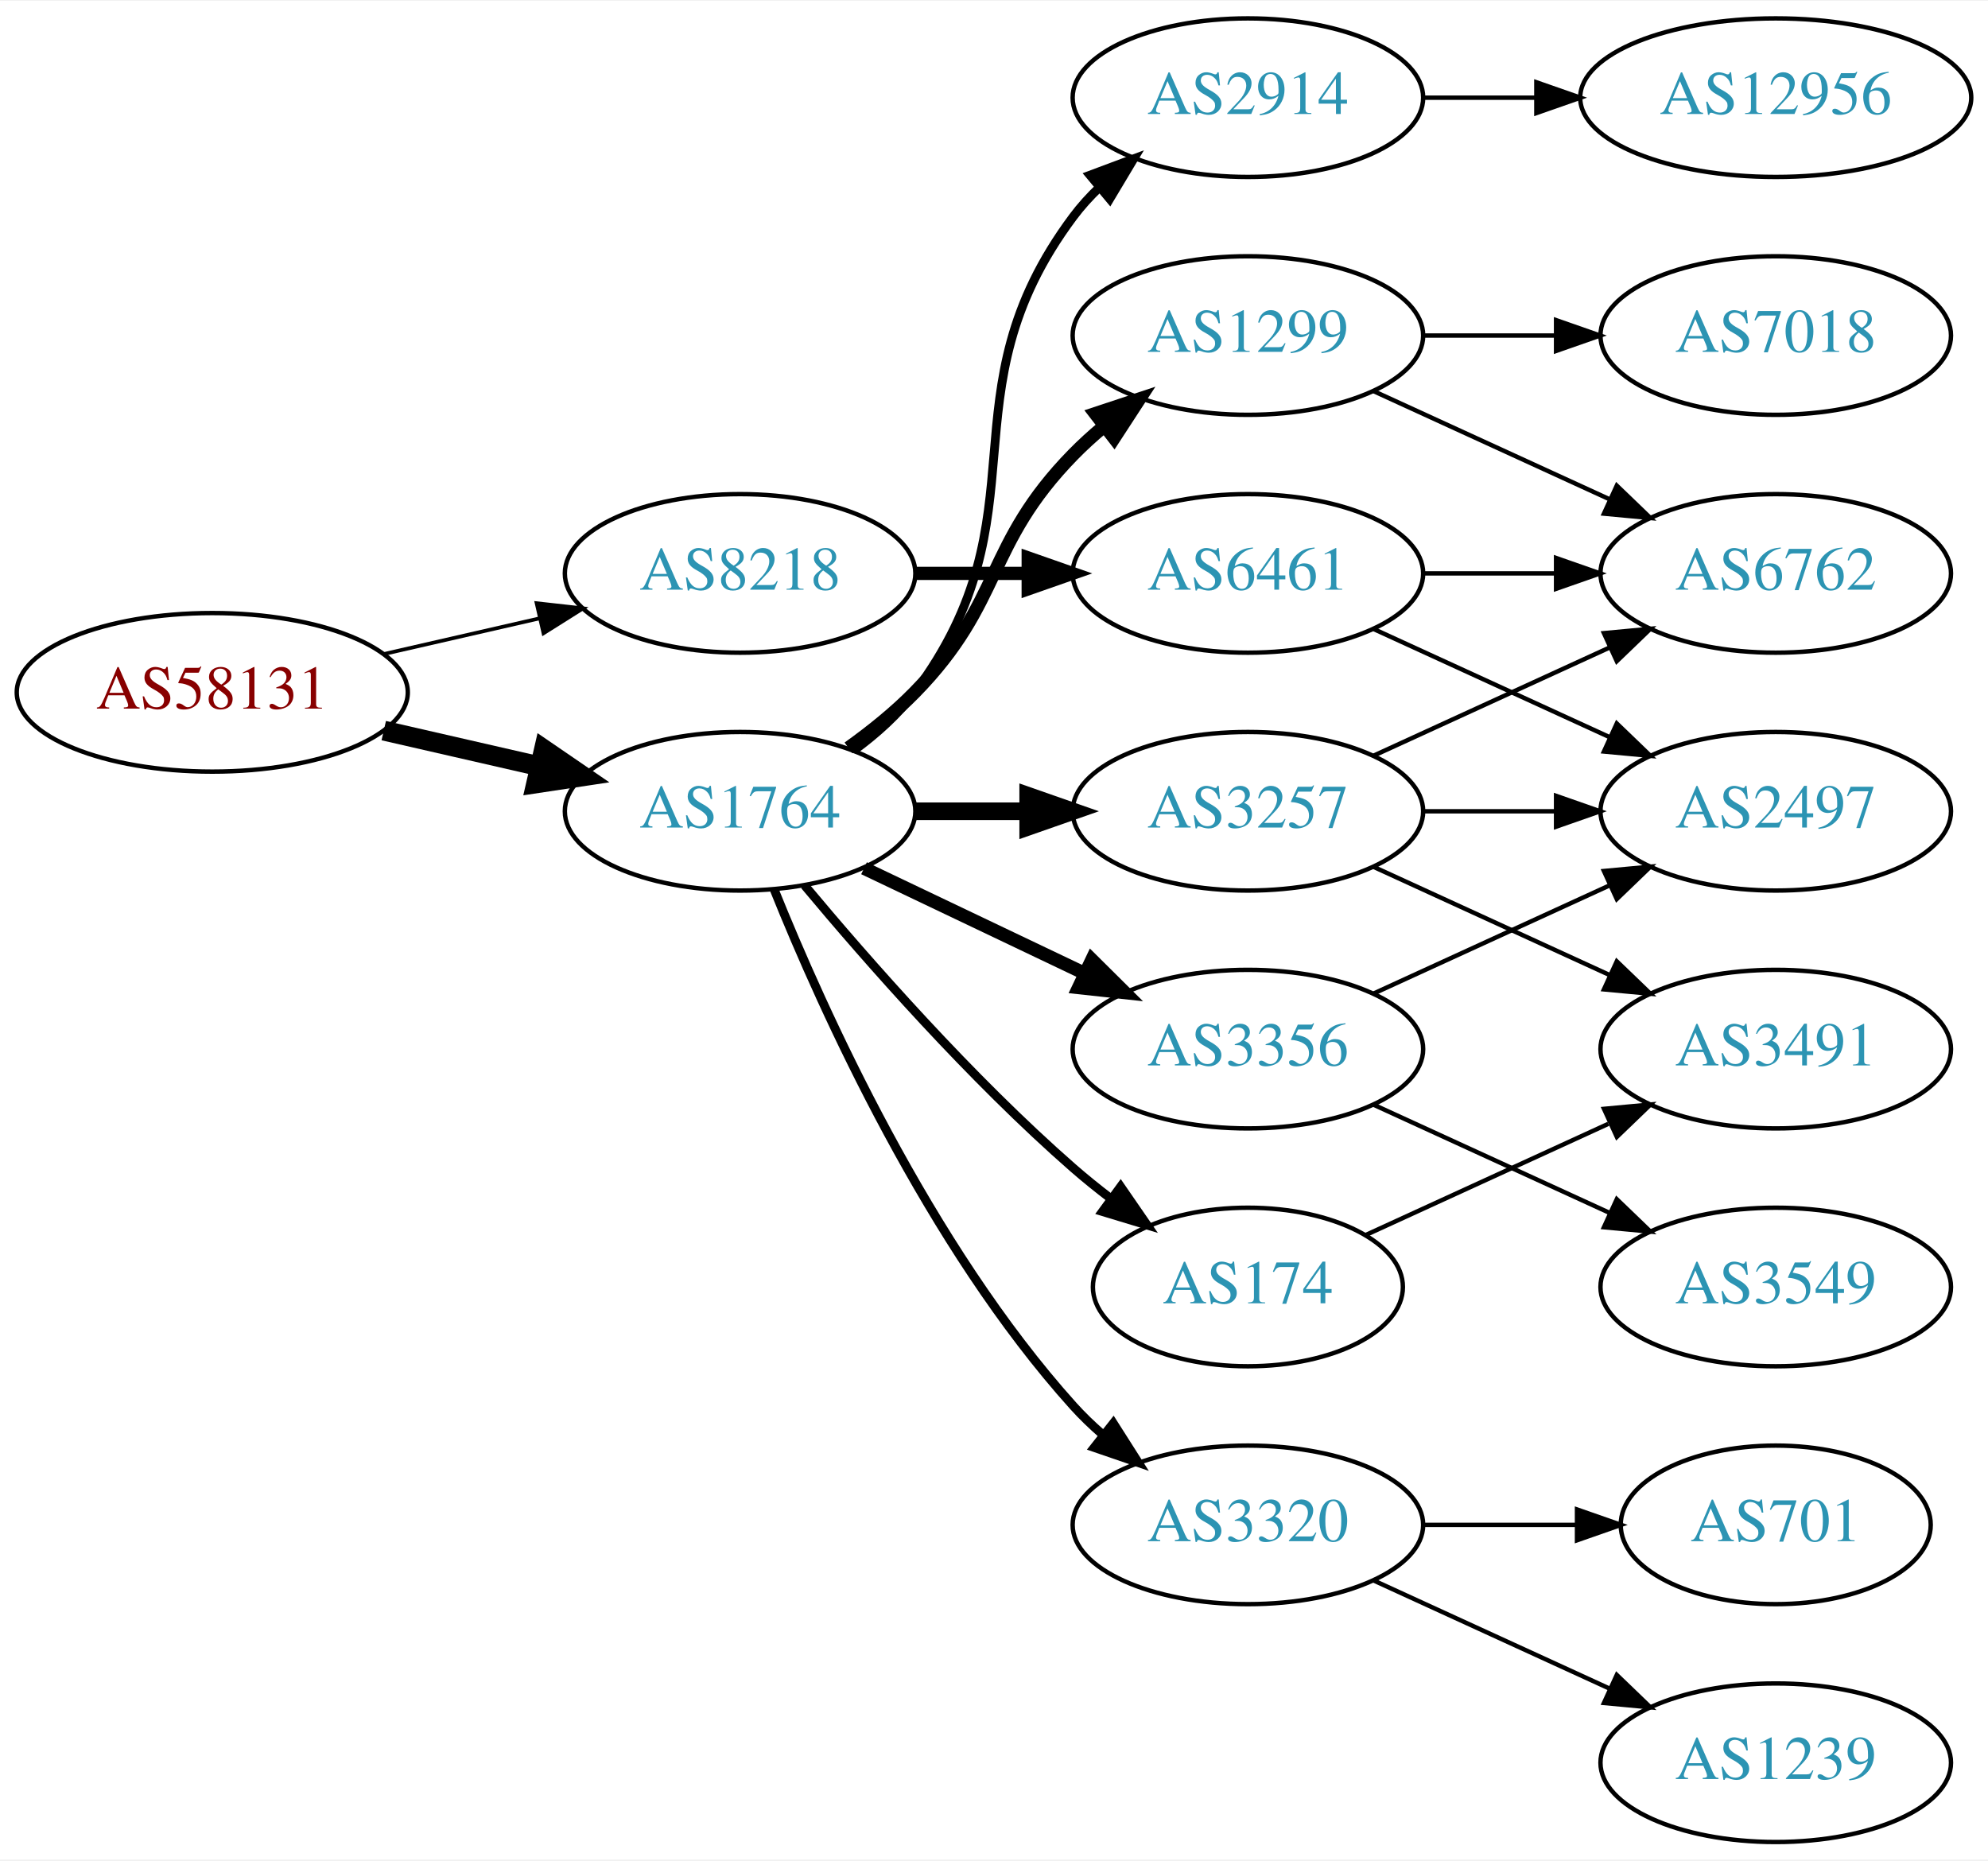
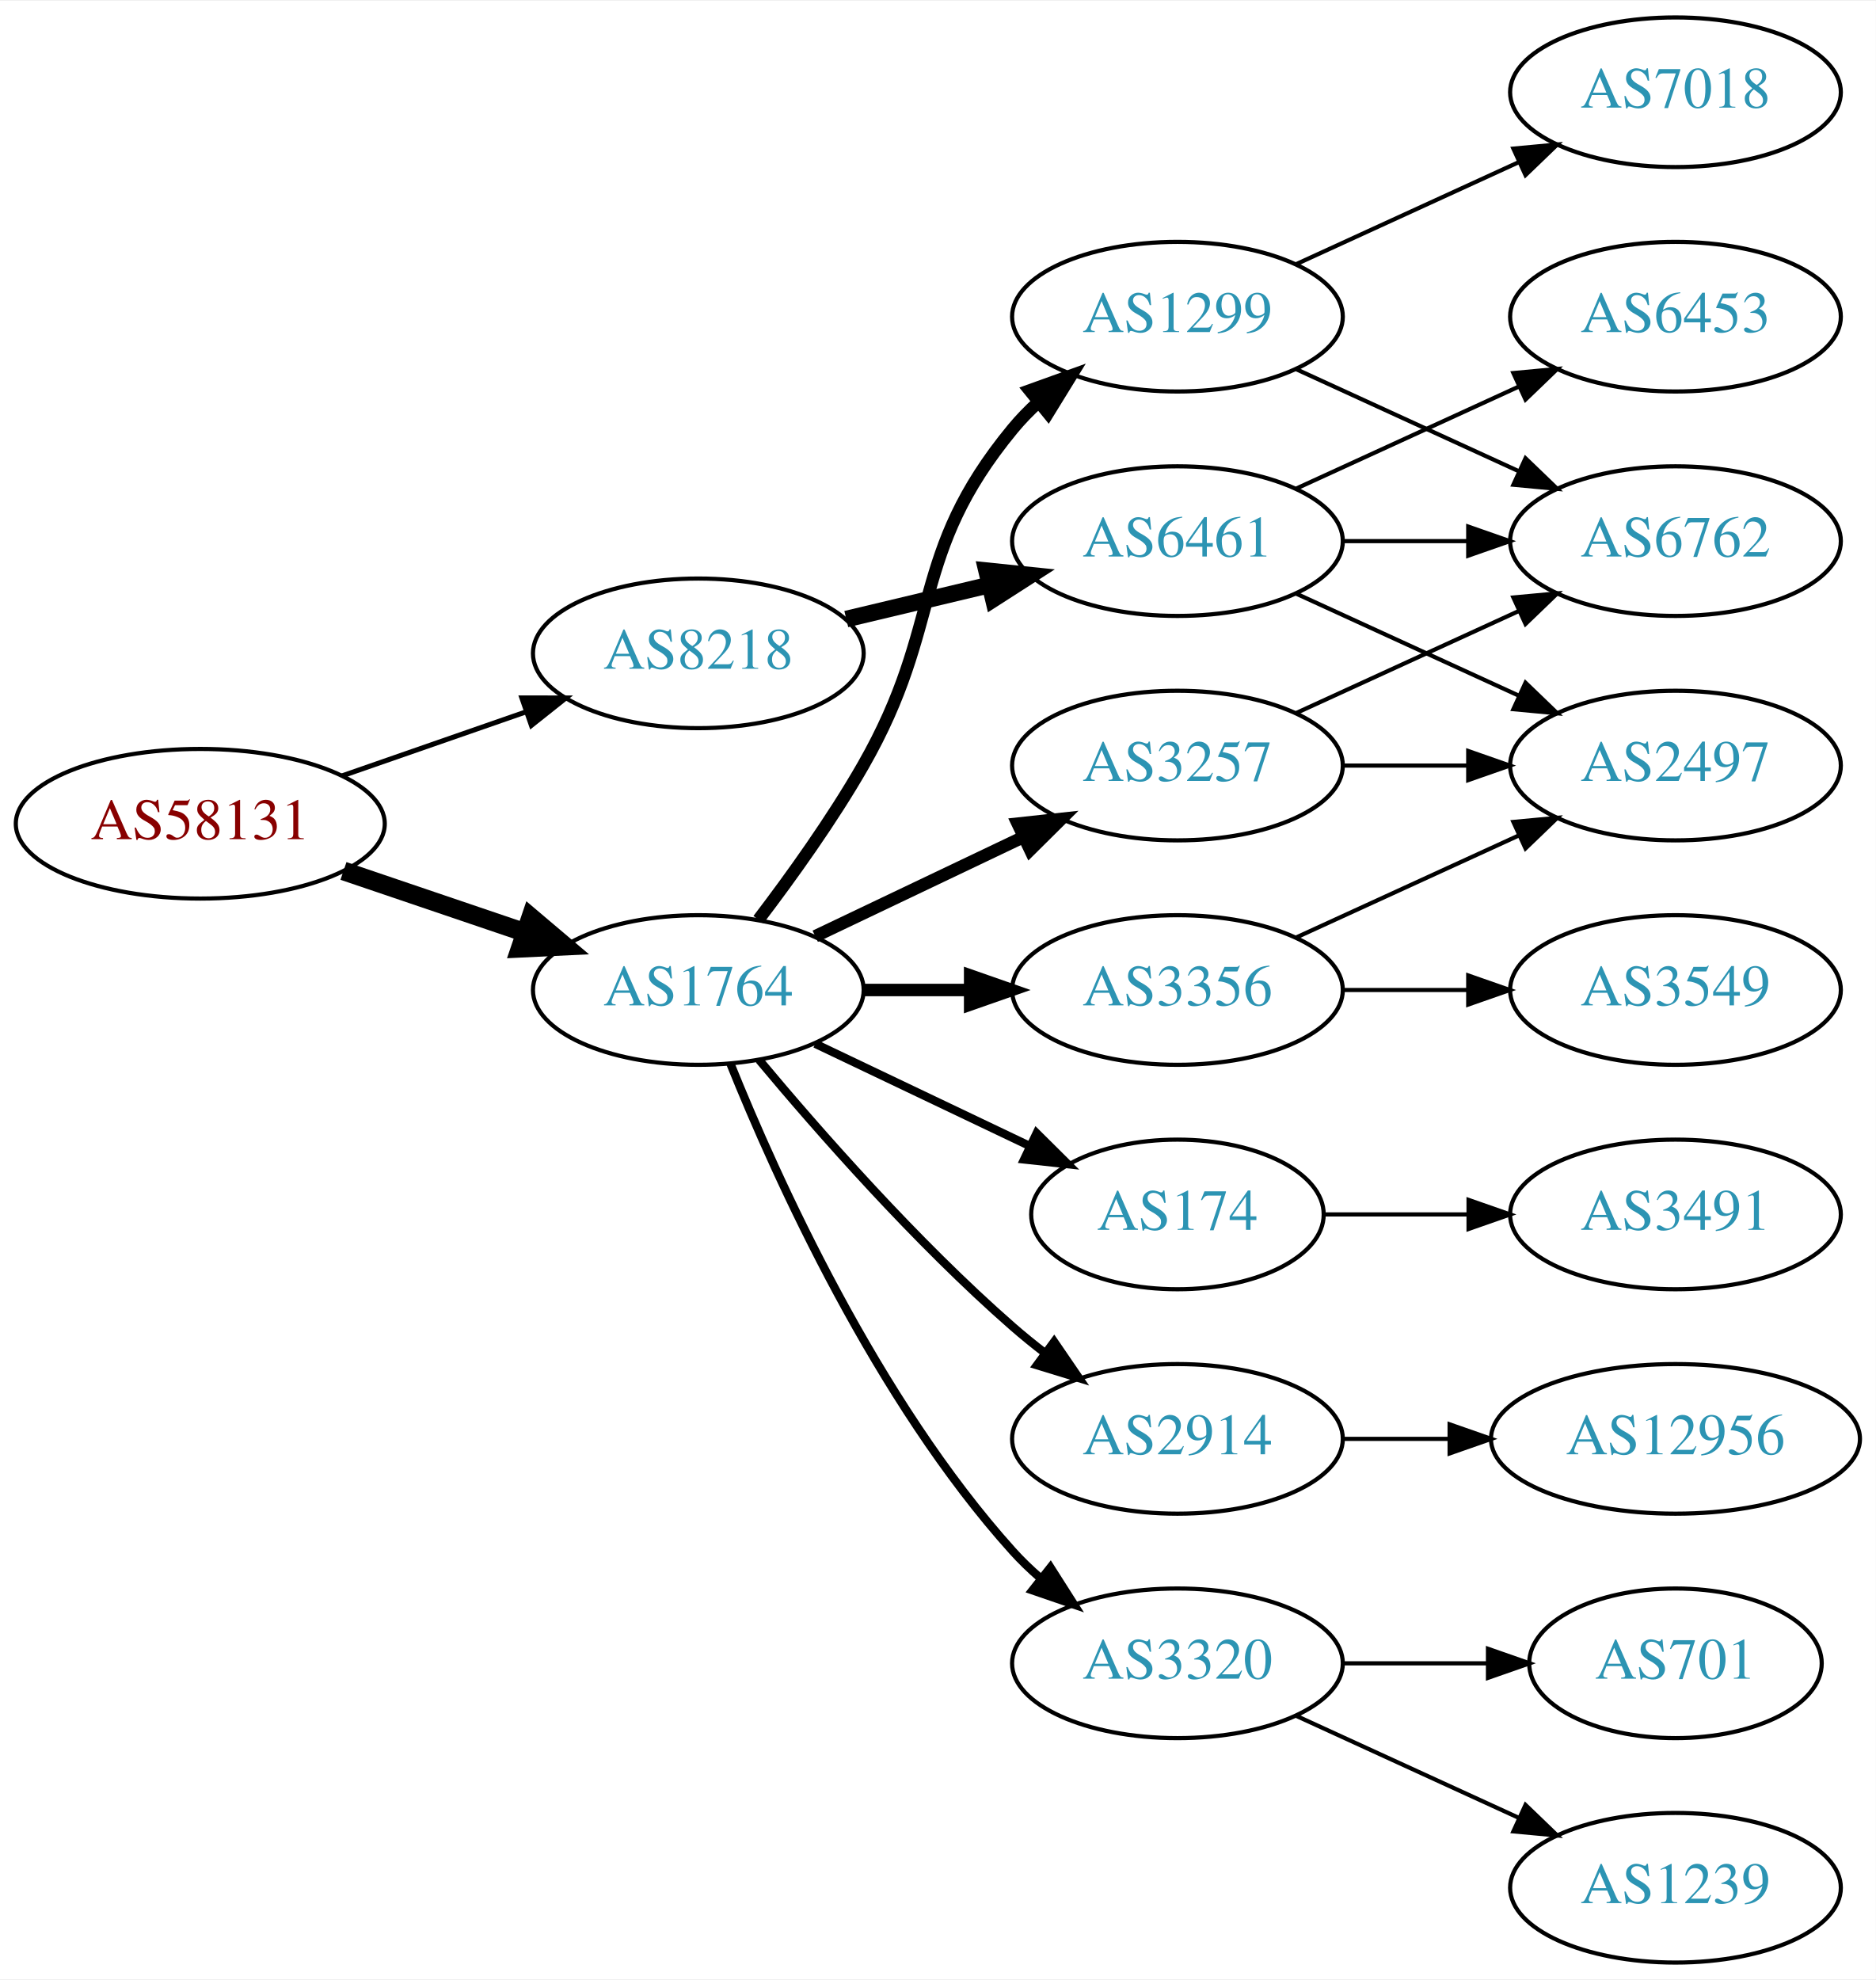
- <svg xmlns="http://www.w3.org/2000/svg" xmlns:xlink="http://www.w3.org/1999/xlink" width="451pt" height="422pt" viewBox="0.00 0.00 451.37 422.00">
-   <g id="graph0" class="graph" transform="scale(1 1) rotate(0) translate(4 418)">
-     <polygon fill="white" stroke="none" points="-4,4 -4,-418 447.37,-418 447.37,4 -4,4" />
+ <svg xmlns="http://www.w3.org/2000/svg" xmlns:xlink="http://www.w3.org/1999/xlink" width="451pt" height="476pt" viewBox="0.00 0.00 451.37 476.00">
+   <g id="graph0" class="graph" transform="scale(1 1) rotate(0) translate(4 472)">
+     <polygon fill="white" stroke="none" points="-4,4 -4,-472 447.37,-472 447.37,4 -4,4" />
    <g id="node1" class="node">
      <g id="a_node1">
        <a xlink:href="/asn/58131" xlink:title="AS58131 ~ Wallnerstrasse 6 [AT]">
-           <ellipse fill="#ffffff" stroke="black" cx="44.196" cy="-261" rx="44.393" ry="18" />
-           <text text-anchor="middle" x="44.196" y="-257.3" font-family="Times,serif" font-size="14.00" fill="#880000">AS58131</text>
+           <ellipse fill="#ffffff" stroke="black" cx="44.196" cy="-274" rx="44.393" ry="18" />
+           <text text-anchor="middle" x="44.196" y="-270.3" font-family="Times,serif" font-size="14.00" fill="#880000">AS58131</text>
        </a>
      </g>
    </g>
    <g id="node2" class="node">
      <g id="a_node2">
        <a xlink:href="/asn/1764" xlink:title="AS1764 ~ NEXTLAYER-AS [AT]">
          <ellipse fill="#ffffff" stroke="black" cx="164.039" cy="-234" rx="39.794" ry="18" />
          <text text-anchor="middle" x="164.039" y="-230.3" font-family="Times,serif" font-size="14.00" fill="#2c94b3">AS1764</text>
        </a>
      </g>
    </g>
    <g id="edge1" class="edge">
-       <path fill="none" stroke="black" stroke-width="4.5" d="M83.131,-252.308C94.371,-249.733 106.784,-246.889 118.407,-244.226" />
-       <polygon fill="black" stroke="black" stroke-width="4.5" points="119.501,-248.015 128.369,-241.943 117.742,-240.339 119.501,-248.015" />
+       <path fill="none" stroke="black" stroke-width="4.5" d="M78.65,-262.645C92.251,-258.028 108.093,-252.651 122.354,-247.81" />
+       <polygon fill="black" stroke="black" stroke-width="4.5" points="123.724,-251.503 131.928,-244.56 121.193,-244.046 123.724,-251.503" />
    </g>
    <g id="node3" class="node">
      <g id="a_node3">
        <a xlink:href="/asn/8218" xlink:title="AS8218 ~ legacy Neotelecoms [FR]">
-           <ellipse fill="#ffffff" stroke="black" cx="164.039" cy="-288" rx="39.794" ry="18" />
-           <text text-anchor="middle" x="164.039" y="-284.3" font-family="Times,serif" font-size="14.00" fill="#2c94b3">AS8218</text>
+           <ellipse fill="#ffffff" stroke="black" cx="164.039" cy="-315" rx="39.794" ry="18" />
+           <text text-anchor="middle" x="164.039" y="-311.3" font-family="Times,serif" font-size="14.00" fill="#2c94b3">AS8218</text>
        </a>
      </g>
    </g>
    <g id="edge2" class="edge">
-       <path fill="none" stroke="black" stroke-width="0.844" d="M83.131,-269.692C94.371,-272.267 106.784,-275.111 118.407,-277.774" />
-       <polygon fill="black" stroke="black" stroke-width="0.844" points="117.84,-281.235 128.369,-280.057 119.403,-274.412 117.84,-281.235" />
+       <path fill="none" stroke="black" stroke-width="1.2" d="M78.335,-285.53C92.053,-290.302 108.092,-295.883 122.502,-300.896" />
+       <polygon fill="black" stroke="black" stroke-width="1.2" points="121.573,-304.279 132.168,-304.26 123.874,-297.668 121.573,-304.279" />
    </g>
    <g id="node4" class="node">
      <g id="a_node4">
        <a xlink:href="/asn/1299" xlink:title="AS1299 ~ Telia Carrier [EU]">
-           <ellipse fill="#ffffff" stroke="black" cx="279.332" cy="-342" rx="39.794" ry="18" />
-           <text text-anchor="middle" x="279.332" y="-338.3" font-family="Times,serif" font-size="14.00" fill="#2c94b3">AS1299</text>
+           <ellipse fill="#ffffff" stroke="black" cx="279.332" cy="-396" rx="39.794" ry="18" />
+           <text text-anchor="middle" x="279.332" y="-392.3" font-family="Times,serif" font-size="14.00" fill="#2c94b3">AS1299</text>
        </a>
      </g>
    </g>
    <g id="edge3" class="edge">
-       <path fill="none" stroke="black" stroke-width="3" d="M188.633,-248.389C193.889,-252.148 199.22,-256.437 203.685,-261 223.858,-281.617 219.513,-294.383 239.685,-315 241.778,-317.139 244.061,-319.218 246.438,-321.21" />
-       <polygon fill="black" stroke="black" stroke-width="3" points="244.681,-324.275 254.738,-327.611 248.956,-318.732 244.681,-324.275" />
+       <path fill="none" stroke="black" stroke-width="3" d="M178.5,-250.913C186.393,-261.27 196.242,-274.992 203.685,-288 223.25,-322.194 214.621,-338.606 239.685,-369 241.54,-371.25 243.627,-373.396 245.846,-375.424" />
+       <polygon fill="black" stroke="black" stroke-width="3" points="243.782,-378.256 253.751,-381.844 248.195,-372.823 243.782,-378.256" />
    </g>
    <g id="node5" class="node">
      <g id="a_node5">
-         <a xlink:href="/asn/3257" xlink:title="AS3257 ~ GTT [DE]">
+         <a xlink:href="/asn/3356" xlink:title="AS3356 ~ Level 3 Parent, LLC [US]">
          <ellipse fill="#ffffff" stroke="black" cx="279.332" cy="-234" rx="39.794" ry="18" />
-           <text text-anchor="middle" x="279.332" y="-230.3" font-family="Times,serif" font-size="14.00" fill="#2c94b3">AS3257</text>
+           <text text-anchor="middle" x="279.332" y="-230.3" font-family="Times,serif" font-size="14.00" fill="#2c94b3">AS3356</text>
        </a>
      </g>
    </g>
    <g id="edge4" class="edge">
-       <path fill="none" stroke="black" stroke-width="4" d="M203.711,-234C211.914,-234 220.678,-234 229.21,-234" />
-       <polygon fill="black" stroke="black" stroke-width="4" points="229.449,-237.5 239.449,-234 229.449,-230.5 229.449,-237.5" />
+       <path fill="none" stroke="black" stroke-width="3" d="M203.711,-234C211.914,-234 220.678,-234 229.21,-234" />
+       <polygon fill="black" stroke="black" stroke-width="3" points="229.449,-237.5 239.449,-234 229.449,-230.5 229.449,-237.5" />
    </g>
    <g id="node6" class="node">
      <g id="a_node6">
-         <a xlink:href="/asn/3356" xlink:title="AS3356 ~ Level 3 Parent, LLC [US]">
-           <ellipse fill="#ffffff" stroke="black" cx="279.332" cy="-180" rx="39.794" ry="18" />
-           <text text-anchor="middle" x="279.332" y="-176.3" font-family="Times,serif" font-size="14.00" fill="#2c94b3">AS3356</text>
+         <a xlink:href="/asn/3257" xlink:title="AS3257 ~ GTT [DE]">
+           <ellipse fill="#ffffff" stroke="black" cx="279.332" cy="-288" rx="39.794" ry="18" />
+           <text text-anchor="middle" x="279.332" y="-284.3" font-family="Times,serif" font-size="14.00" fill="#2c94b3">AS3257</text>
        </a>
      </g>
    </g>
    <g id="edge5" class="edge">
-       <path fill="none" stroke="black" stroke-width="3" d="M192.175,-221.066C207.169,-213.919 225.99,-204.948 242.213,-197.215" />
-       <polygon fill="black" stroke="black" stroke-width="3" points="243.895,-200.291 251.417,-192.829 240.884,-193.972 243.895,-200.291" />
+       <path fill="none" stroke="black" stroke-width="3" d="M192.175,-246.934C207.169,-254.081 225.99,-263.052 242.213,-270.785" />
+       <polygon fill="black" stroke="black" stroke-width="3" points="240.884,-274.028 251.417,-275.171 243.895,-267.709 240.884,-274.028" />
    </g>
    <g id="node7" class="node">
      <g id="a_node7">
+         <a xlink:href="/asn/174" xlink:title="AS174 ~ Cogent Communications [US]">
+           <ellipse fill="#ffffff" stroke="black" cx="279.332" cy="-180" rx="35.194" ry="18" />
+           <text text-anchor="middle" x="279.332" y="-176.3" font-family="Times,serif" font-size="14.00" fill="#2c94b3">AS174</text>
+         </a>
+       </g>
+     </g>
+     <g id="edge6" class="edge">
+       <path fill="none" stroke="black" stroke-width="2" d="M192.175,-221.066C207.607,-213.71 227.092,-204.423 243.628,-196.541" />
+       <polygon fill="black" stroke="black" stroke-width="2" points="245.448,-199.551 252.969,-192.089 242.436,-193.232 245.448,-199.551" />
+     </g>
+     <g id="node8" class="node">
+       <g id="a_node8">
+         <a xlink:href="/asn/2914" xlink:title="AS2914 ~ NTT America, Inc. [US]">
+           <ellipse fill="#ffffff" stroke="black" cx="279.332" cy="-126" rx="39.794" ry="18" />
+           <text text-anchor="middle" x="279.332" y="-122.3" font-family="Times,serif" font-size="14.00" fill="#2c94b3">AS2914</text>
+         </a>
+       </g>
+     </g>
+     <g id="edge7" class="edge">
+       <path fill="none" stroke="black" stroke-width="2" d="M178.669,-217.183C192.951,-200.071 216.498,-173.255 239.685,-153 242.151,-150.846 244.789,-148.706 247.487,-146.628" />
+       <polygon fill="black" stroke="black" stroke-width="2" points="249.66,-149.375 255.641,-140.63 245.512,-143.736 249.66,-149.375" />
+     </g>
+     <g id="node9" class="node">
+       <g id="a_node9">
        <a xlink:href="/asn/3320" xlink:title="AS3320 ~ DTAG [DE]">
          <ellipse fill="#ffffff" stroke="black" cx="279.332" cy="-72" rx="39.794" ry="18" />
          <text text-anchor="middle" x="279.332" y="-68.3" font-family="Times,serif" font-size="14.00" fill="#2c94b3">AS3320</text>
        </a>
      </g>
    </g>
-     <g id="edge6" class="edge">
+     <g id="edge8" class="edge">
      <path fill="none" stroke="black" stroke-width="2" d="M171.786,-216.213C182.837,-188.757 206.891,-135.422 239.685,-99 241.688,-96.776 243.906,-94.637 246.239,-92.603" />
      <polygon fill="black" stroke="black" stroke-width="2" points="248.769,-95.065 254.458,-86.127 244.437,-89.567 248.769,-95.065" />
-     </g>
-     <g id="node8" class="node">
-       <g id="a_node8">
-         <a xlink:href="/asn/174" xlink:title="AS174 ~ Cogent Communications [US]">
-           <ellipse fill="#ffffff" stroke="black" cx="279.332" cy="-126" rx="35.194" ry="18" />
-           <text text-anchor="middle" x="279.332" y="-122.3" font-family="Times,serif" font-size="14.00" fill="#2c94b3">AS174</text>
-         </a>
-       </g>
-     </g>
-     <g id="edge7" class="edge">
-       <path fill="none" stroke="black" stroke-width="2" d="M178.669,-217.183C192.951,-200.071 216.498,-173.255 239.685,-153 242.355,-150.668 245.228,-148.352 248.158,-146.114" />
-       <polygon fill="black" stroke="black" stroke-width="2" points="250.436,-148.784 256.449,-140.061 246.309,-143.13 250.436,-148.784" />
-     </g>
-     <g id="node9" class="node">
-       <g id="a_node9">
-         <a xlink:href="/asn/2914" xlink:title="AS2914 ~ NTT America, Inc. [US]">
-           <ellipse fill="#ffffff" stroke="black" cx="279.332" cy="-396" rx="39.794" ry="18" />
-           <text text-anchor="middle" x="279.332" y="-392.3" font-family="Times,serif" font-size="14.00" fill="#2c94b3">AS2914</text>
-         </a>
-       </g>
-     </g>
-     <g id="edge8" class="edge">
-       <path fill="none" stroke="black" stroke-width="2" d="M189.969,-247.882C195.046,-251.611 199.964,-256.016 203.685,-261 233.957,-301.542 209.414,-328.458 239.685,-369 241.43,-371.336 243.437,-373.545 245.6,-375.617" />
-       <polygon fill="black" stroke="black" stroke-width="2" points="243.478,-378.405 253.401,-382.118 247.96,-373.027 243.478,-378.405" />
    </g>
    <g id="node18" class="node">
      <g id="a_node18">
        <a xlink:href="/asn/6461" xlink:title="AS6461 ~ Zayo Bandwidth [US]">
-           <ellipse fill="#ffffff" stroke="black" cx="279.332" cy="-288" rx="39.794" ry="18" />
-           <text text-anchor="middle" x="279.332" y="-284.3" font-family="Times,serif" font-size="14.00" fill="#2c94b3">AS6461</text>
-         </a>
-       </g>
-     </g>
-     <g id="edge20" class="edge">
-       <path fill="none" stroke="black" stroke-width="3" d="M203.711,-288C211.914,-288 220.678,-288 229.21,-288" />
-       <polygon fill="black" stroke="black" stroke-width="3" points="229.449,-291.5 239.449,-288 229.449,-284.5 229.449,-291.5" />
+           <ellipse fill="#ffffff" stroke="black" cx="279.332" cy="-342" rx="39.794" ry="18" />
+           <text text-anchor="middle" x="279.332" y="-338.3" font-family="Times,serif" font-size="14.00" fill="#2c94b3">AS6461</text>
+         </a>
+       </g>
+     </g>
+     <g id="edge19" class="edge">
+       <path fill="none" stroke="black" stroke-width="4" d="M199.646,-323.248C210.517,-325.838 222.671,-328.735 234.114,-331.462" />
+       <polygon fill="black" stroke="black" stroke-width="4" points="233.397,-334.889 243.936,-333.803 235.02,-328.08 233.397,-334.889" />
    </g>
    <g id="node10" class="node">
      <g id="a_node10">
+         <a xlink:href="/asn/7018" xlink:title="AS7018 ~ AT&amp;T Services, Inc. [US]">
+           <ellipse fill="#ffffff" stroke="black" cx="399.174" cy="-450" rx="39.794" ry="18" />
+           <text text-anchor="middle" x="399.174" y="-446.3" font-family="Times,serif" font-size="14.00" fill="#2c94b3">AS7018</text>
+         </a>
+       </g>
+     </g>
+     <g id="edge9" class="edge">
+       <path fill="none" stroke="black" d="M307.96,-408.661C323.917,-415.973 344.188,-425.261 361.471,-433.181" />
+       <polygon fill="black" stroke="black" points="360.169,-436.435 370.718,-437.419 363.085,-430.071 360.169,-436.435" />
+     </g>
+     <g id="node11" class="node">
+       <g id="a_node11">
        <a xlink:href="/asn/6762" xlink:title="AS6762 ~ TELECOM ITALIA SPARKLE S.p.A. [IT]">
+           <ellipse fill="#ffffff" stroke="black" cx="399.174" cy="-342" rx="39.794" ry="18" />
+           <text text-anchor="middle" x="399.174" y="-338.3" font-family="Times,serif" font-size="14.00" fill="#2c94b3">AS6762</text>
+         </a>
+       </g>
+     </g>
+     <g id="edge10" class="edge">
+       <path fill="none" stroke="black" d="M307.96,-383.339C323.917,-376.027 344.188,-366.739 361.471,-358.819" />
+       <polygon fill="black" stroke="black" points="363.085,-361.929 370.718,-354.581 360.169,-355.565 363.085,-361.929" />
+     </g>
+     <g id="node12" class="node">
+       <g id="a_node12">
+         <a xlink:href="/asn/2497" xlink:title="AS2497 ~ Internet Initiative Japan Inc. [JP]">
          <ellipse fill="#ffffff" stroke="black" cx="399.174" cy="-288" rx="39.794" ry="18" />
-           <text text-anchor="middle" x="399.174" y="-284.3" font-family="Times,serif" font-size="14.00" fill="#2c94b3">AS6762</text>
-         </a>
-       </g>
-     </g>
-     <g id="edge17" class="edge">
-       <path fill="none" stroke="black" d="M307.96,-329.339C323.917,-322.027 344.188,-312.739 361.471,-304.819" />
-       <polygon fill="black" stroke="black" points="363.085,-307.929 370.718,-300.581 360.169,-301.565 363.085,-307.929" />
-     </g>
-     <g id="node16" class="node">
-       <g id="a_node16">
-         <a xlink:href="/asn/7018" xlink:title="AS7018 ~ AT&amp;T Services, Inc. [US]">
-           <ellipse fill="#ffffff" stroke="black" cx="399.174" cy="-342" rx="39.794" ry="18" />
-           <text text-anchor="middle" x="399.174" y="-338.3" font-family="Times,serif" font-size="14.00" fill="#2c94b3">AS7018</text>
-         </a>
-       </g>
-     </g>
-     <g id="edge16" class="edge">
-       <path fill="none" stroke="black" d="M319.244,-342C328.798,-342 339.147,-342 349.11,-342" />
-       <polygon fill="black" stroke="black" points="349.302,-345.5 359.302,-342 349.302,-338.5 349.302,-345.5" />
-     </g>
-     <g id="edge9" class="edge">
+           <text text-anchor="middle" x="399.174" y="-284.3" font-family="Times,serif" font-size="14.00" fill="#2c94b3">AS2497</text>
+         </a>
+       </g>
+     </g>
+     <g id="edge11" class="edge">
      <path fill="none" stroke="black" d="M307.96,-246.661C323.917,-253.973 344.188,-263.261 361.471,-271.181" />
      <polygon fill="black" stroke="black" points="360.169,-274.435 370.718,-275.419 363.085,-268.071 360.169,-274.435" />
    </g>
-     <g id="node11" class="node">
-       <g id="a_node11">
+     <g id="node13" class="node">
+       <g id="a_node13">
+         <a xlink:href="/asn/3549" xlink:title="AS3549 ~ Level 3 Parent, LLC [US]">
+           <ellipse fill="#ffffff" stroke="black" cx="399.174" cy="-234" rx="39.794" ry="18" />
+           <text text-anchor="middle" x="399.174" y="-230.3" font-family="Times,serif" font-size="14.00" fill="#2c94b3">AS3549</text>
+         </a>
+       </g>
+     </g>
+     <g id="edge12" class="edge">
+       <path fill="none" stroke="black" d="M319.244,-234C328.798,-234 339.147,-234 349.11,-234" />
+       <polygon fill="black" stroke="black" points="349.302,-237.5 359.302,-234 349.302,-230.5 349.302,-237.5" />
+     </g>
+     <g id="edge13" class="edge">
+       <path fill="none" stroke="black" d="M307.96,-300.661C323.917,-307.973 344.188,-317.261 361.471,-325.181" />
+       <polygon fill="black" stroke="black" points="360.169,-328.435 370.718,-329.419 363.085,-322.071 360.169,-328.435" />
+     </g>
+     <g id="edge14" class="edge">
+       <path fill="none" stroke="black" d="M319.244,-288C328.798,-288 339.147,-288 349.11,-288" />
+       <polygon fill="black" stroke="black" points="349.302,-291.5 359.302,-288 349.302,-284.5 349.302,-291.5" />
+     </g>
+     <g id="node17" class="node">
+       <g id="a_node17">
        <a xlink:href="/asn/3491" xlink:title="AS3491 ~ PCCW Global, Inc. [US]">
          <ellipse fill="#ffffff" stroke="black" cx="399.174" cy="-180" rx="39.794" ry="18" />
          <text text-anchor="middle" x="399.174" y="-176.3" font-family="Times,serif" font-size="14.00" fill="#2c94b3">AS3491</text>
        </a>
      </g>
    </g>
-     <g id="edge10" class="edge">
-       <path fill="none" stroke="black" d="M307.96,-221.339C323.917,-214.027 344.188,-204.739 361.471,-196.819" />
-       <polygon fill="black" stroke="black" points="363.085,-199.929 370.718,-192.581 360.169,-193.565 363.085,-199.929" />
-     </g>
-     <g id="node12" class="node">
-       <g id="a_node12">
-         <a xlink:href="/asn/2497" xlink:title="AS2497 ~ Internet Initiative Japan Inc. [JP]">
-           <ellipse fill="#ffffff" stroke="black" cx="399.174" cy="-234" rx="39.794" ry="18" />
-           <text text-anchor="middle" x="399.174" y="-230.3" font-family="Times,serif" font-size="14.00" fill="#2c94b3">AS2497</text>
-         </a>
-       </g>
-     </g>
-     <g id="edge11" class="edge">
-       <path fill="none" stroke="black" d="M319.244,-234C328.798,-234 339.147,-234 349.11,-234" />
-       <polygon fill="black" stroke="black" points="349.302,-237.5 359.302,-234 349.302,-230.5 349.302,-237.5" />
-     </g>
-     <g id="edge12" class="edge">
-       <path fill="none" stroke="black" d="M307.96,-192.661C323.917,-199.973 344.188,-209.261 361.471,-217.181" />
-       <polygon fill="black" stroke="black" points="360.169,-220.435 370.718,-221.419 363.085,-214.071 360.169,-220.435" />
-     </g>
-     <g id="node13" class="node">
-       <g id="a_node13">
-         <a xlink:href="/asn/3549" xlink:title="AS3549 ~ Level 3 Parent, LLC [US]">
-           <ellipse fill="#ffffff" stroke="black" cx="399.174" cy="-126" rx="39.794" ry="18" />
-           <text text-anchor="middle" x="399.174" y="-122.3" font-family="Times,serif" font-size="14.00" fill="#2c94b3">AS3549</text>
-         </a>
-       </g>
-     </g>
-     <g id="edge13" class="edge">
-       <path fill="none" stroke="black" d="M307.96,-167.339C323.917,-160.027 344.188,-150.739 361.471,-142.819" />
-       <polygon fill="black" stroke="black" points="363.085,-145.929 370.718,-138.581 360.169,-139.565 363.085,-145.929" />
+     <g id="edge18" class="edge">
+       <path fill="none" stroke="black" d="M314.733,-180C325.557,-180 337.725,-180 349.352,-180" />
+       <polygon fill="black" stroke="black" points="349.383,-183.5 359.383,-180 349.383,-176.5 349.383,-183.5" />
    </g>
    <g id="node14" class="node">
      <g id="a_node14">
+         <a xlink:href="/asn/12956" xlink:title="AS12956 ~ TELXIUS [ES]">
+           <ellipse fill="#ffffff" stroke="black" cx="399.174" cy="-126" rx="44.393" ry="18" />
+           <text text-anchor="middle" x="399.174" y="-122.3" font-family="Times,serif" font-size="14.00" fill="#2c94b3">AS12956</text>
+         </a>
+       </g>
+     </g>
+     <g id="edge15" class="edge">
+       <path fill="none" stroke="black" d="M319.244,-126C327.347,-126 336.022,-126 344.548,-126" />
+       <polygon fill="black" stroke="black" points="344.826,-129.5 354.826,-126 344.826,-122.5 344.826,-129.5" />
+     </g>
+     <g id="node15" class="node">
+       <g id="a_node15">
        <a xlink:href="/asn/1239" xlink:title="AS1239 ~ Sprint [US]">
          <ellipse fill="#ffffff" stroke="black" cx="399.174" cy="-18" rx="39.794" ry="18" />
          <text text-anchor="middle" x="399.174" y="-14.3" font-family="Times,serif" font-size="14.00" fill="#2c94b3">AS1239</text>
        </a>
      </g>
    </g>
-     <g id="edge14" class="edge">
+     <g id="edge16" class="edge">
      <path fill="none" stroke="black" d="M307.96,-59.339C323.917,-52.027 344.188,-42.739 361.471,-34.819" />
      <polygon fill="black" stroke="black" points="363.085,-37.929 370.718,-30.581 360.169,-31.565 363.085,-37.929" />
    </g>
-     <g id="node15" class="node">
-       <g id="a_node15">
+     <g id="node16" class="node">
+       <g id="a_node16">
        <a xlink:href="/asn/701" xlink:title="AS701 ~ UUNET [US]">
          <ellipse fill="#ffffff" stroke="black" cx="399.174" cy="-72" rx="35.194" ry="18" />
          <text text-anchor="middle" x="399.174" y="-68.3" font-family="Times,serif" font-size="14.00" fill="#2c94b3">AS701</text>
        </a>
      </g>
    </g>
-     <g id="edge15" class="edge">
+     <g id="edge17" class="edge">
      <path fill="none" stroke="black" d="M319.244,-72C330.331,-72 342.491,-72 353.873,-72" />
      <polygon fill="black" stroke="black" points="354.055,-75.5 364.055,-72 354.055,-68.5 354.055,-75.5" />
    </g>
-     <g id="edge18" class="edge">
-       <path fill="none" stroke="black" d="M306.193,-137.851C322.313,-145.238 343.316,-154.862 361.181,-163.048" />
-       <polygon fill="black" stroke="black" points="360.183,-166.441 370.732,-167.425 363.099,-160.077 360.183,-166.441" />
-     </g>
-     <g id="node17" class="node">
-       <g id="a_node17">
-         <a xlink:href="/asn/12956" xlink:title="AS12956 ~ TELXIUS [ES]">
-           <ellipse fill="#ffffff" stroke="black" cx="399.174" cy="-396" rx="44.393" ry="18" />
-           <text text-anchor="middle" x="399.174" y="-392.3" font-family="Times,serif" font-size="14.00" fill="#2c94b3">AS12956</text>
-         </a>
-       </g>
-     </g>
-     <g id="edge19" class="edge">
-       <path fill="none" stroke="black" d="M319.244,-396C327.347,-396 336.022,-396 344.548,-396" />
-       <polygon fill="black" stroke="black" points="344.826,-399.5 354.826,-396 344.826,-392.5 344.826,-399.5" />
+     <g id="edge20" class="edge">
+       <path fill="none" stroke="black" d="M319.244,-342C328.798,-342 339.147,-342 349.11,-342" />
+       <polygon fill="black" stroke="black" points="349.302,-345.5 359.302,-342 349.302,-338.5 349.302,-345.5" />
+     </g>
+     <g id="edge22" class="edge">
+       <path fill="none" stroke="black" d="M307.96,-329.339C323.917,-322.027 344.188,-312.739 361.471,-304.819" />
+       <polygon fill="black" stroke="black" points="363.085,-307.929 370.718,-300.581 360.169,-301.565 363.085,-307.929" />
+     </g>
+     <g id="node19" class="node">
+       <g id="a_node19">
+         <a xlink:href="/asn/6453" xlink:title="AS6453 ~ TATA COMMUNICATIONS (AMERICA) INC [US]">
+           <ellipse fill="#ffffff" stroke="black" cx="399.174" cy="-396" rx="39.794" ry="18" />
+           <text text-anchor="middle" x="399.174" y="-392.3" font-family="Times,serif" font-size="14.00" fill="#2c94b3">AS6453</text>
+         </a>
+       </g>
    </g>
    <g id="edge21" class="edge">
-       <path fill="none" stroke="black" d="M319.244,-288C328.798,-288 339.147,-288 349.11,-288" />
-       <polygon fill="black" stroke="black" points="349.302,-291.5 359.302,-288 349.302,-284.5 349.302,-291.5" />
-     </g>
-     <g id="edge22" class="edge">
-       <path fill="none" stroke="black" d="M307.96,-275.339C323.917,-268.027 344.188,-258.739 361.471,-250.819" />
-       <polygon fill="black" stroke="black" points="363.085,-253.929 370.718,-246.581 360.169,-247.565 363.085,-253.929" />
+       <path fill="none" stroke="black" d="M307.96,-354.661C323.917,-361.973 344.188,-371.261 361.471,-379.181" />
+       <polygon fill="black" stroke="black" points="360.169,-382.435 370.718,-383.419 363.085,-376.071 360.169,-382.435" />
    </g>
  </g>
</svg>
